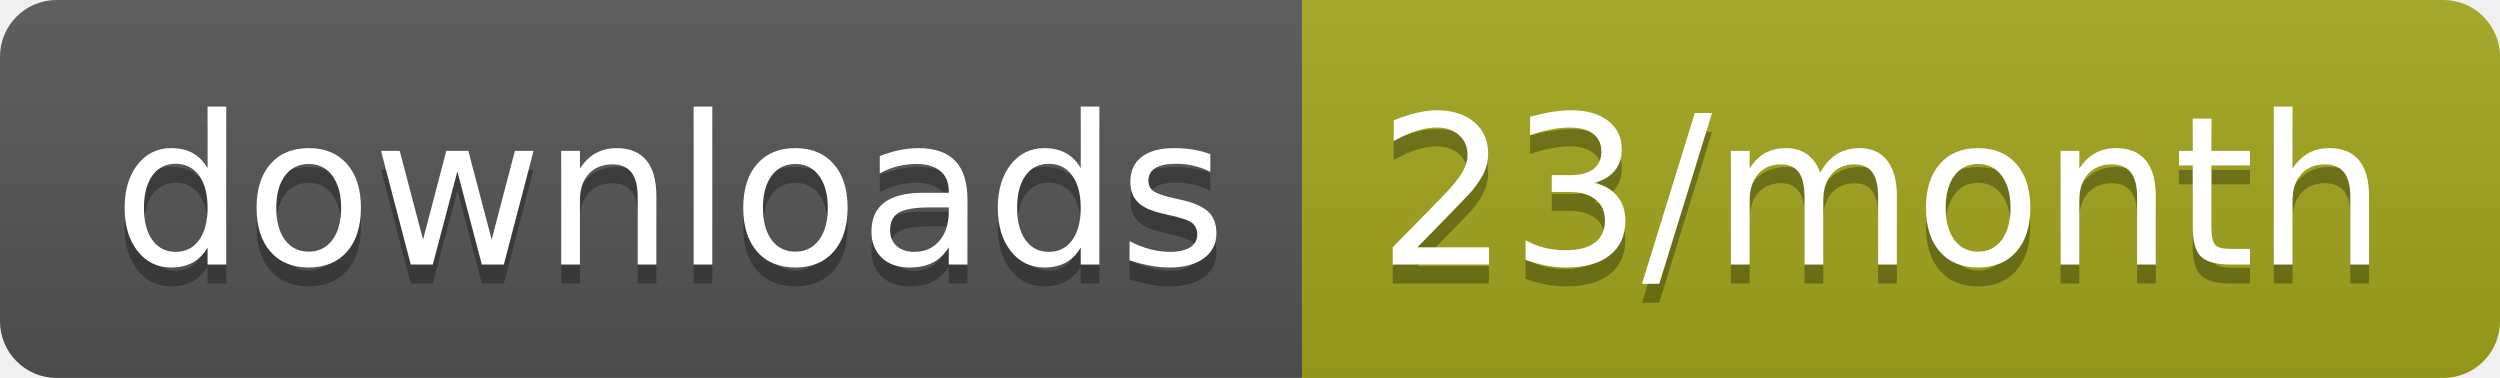
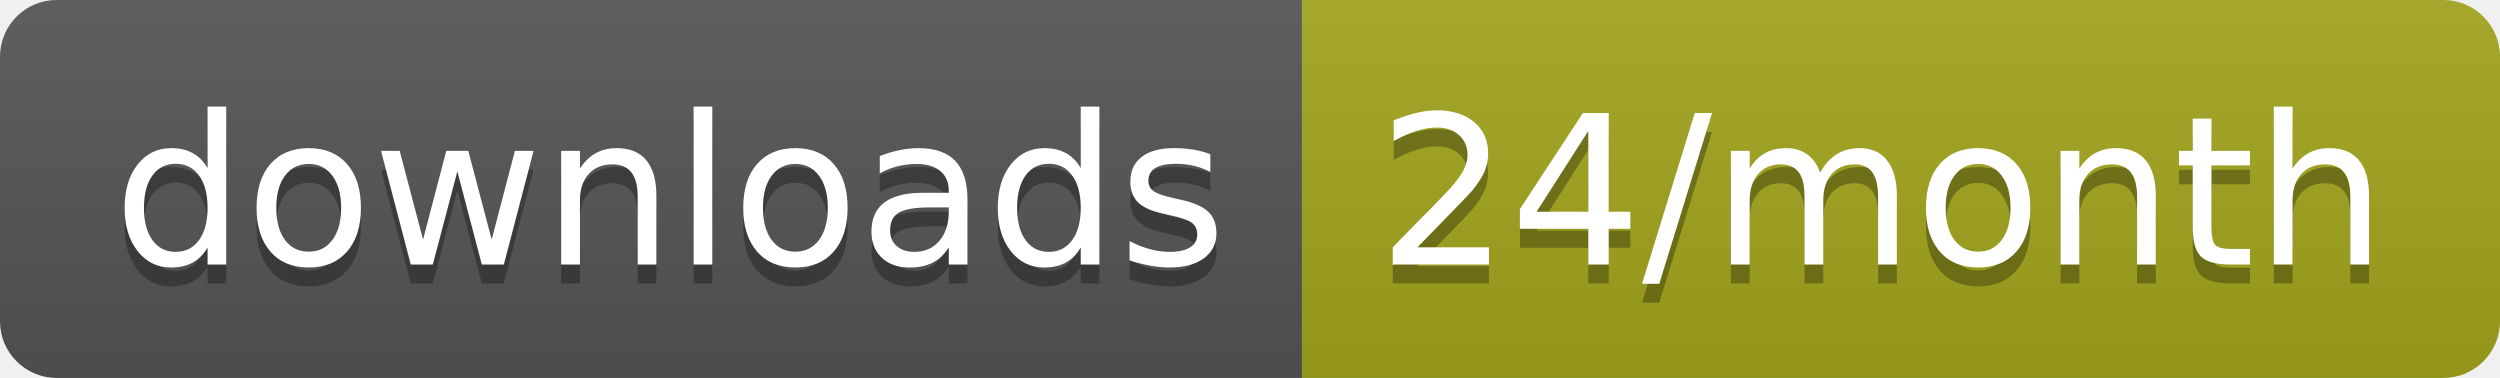
<svg xmlns="http://www.w3.org/2000/svg" width="132.3" height="20">
  <linearGradient id="smooth" x2="0" y2="100%">
    <stop offset="0" stop-color="#bbb" stop-opacity=".1" />
    <stop offset="1" stop-opacity=".1" />
  </linearGradient>
  <clipPath id="round">
    <rect width="132.3" height="20" rx="3" fill="#fff" />
  </clipPath>
  <g clip-path="url(#round)">
    <rect width="68.9" height="20" fill="#555" />
    <rect x="68.9" width="63.4" height="20" fill="#a4a61d" />
    <rect width="132.3" height="20" fill="url(#smooth)" />
  </g>
  <g fill="#fff" text-anchor="middle" font-family="DejaVu Sans,Verdana,Geneva,sans-serif" font-size="110">
    <text x="354.5" y="150" fill="#010101" fill-opacity=".3" transform="scale(0.1)" textLength="589.0" lengthAdjust="spacing">downloads</text>
    <text x="354.5" y="140" transform="scale(0.1)" textLength="589.0" lengthAdjust="spacing">downloads</text>
-     <text x="996" y="150" fill="#010101" fill-opacity=".3" transform="scale(0.1)" textLength="534.0" lengthAdjust="spacing">23/month</text>
-     <text x="996" y="140" transform="scale(0.1)" textLength="534.0" lengthAdjust="spacing">23/month</text>
+     <text x="996" y="150" fill="#010101" fill-opacity=".3" transform="scale(0.1)" textLength="534.0" lengthAdjust="spacing">24/month</text>
+     <text x="996" y="140" transform="scale(0.1)" textLength="534.0" lengthAdjust="spacing">24/month</text>
  </g>
</svg>
